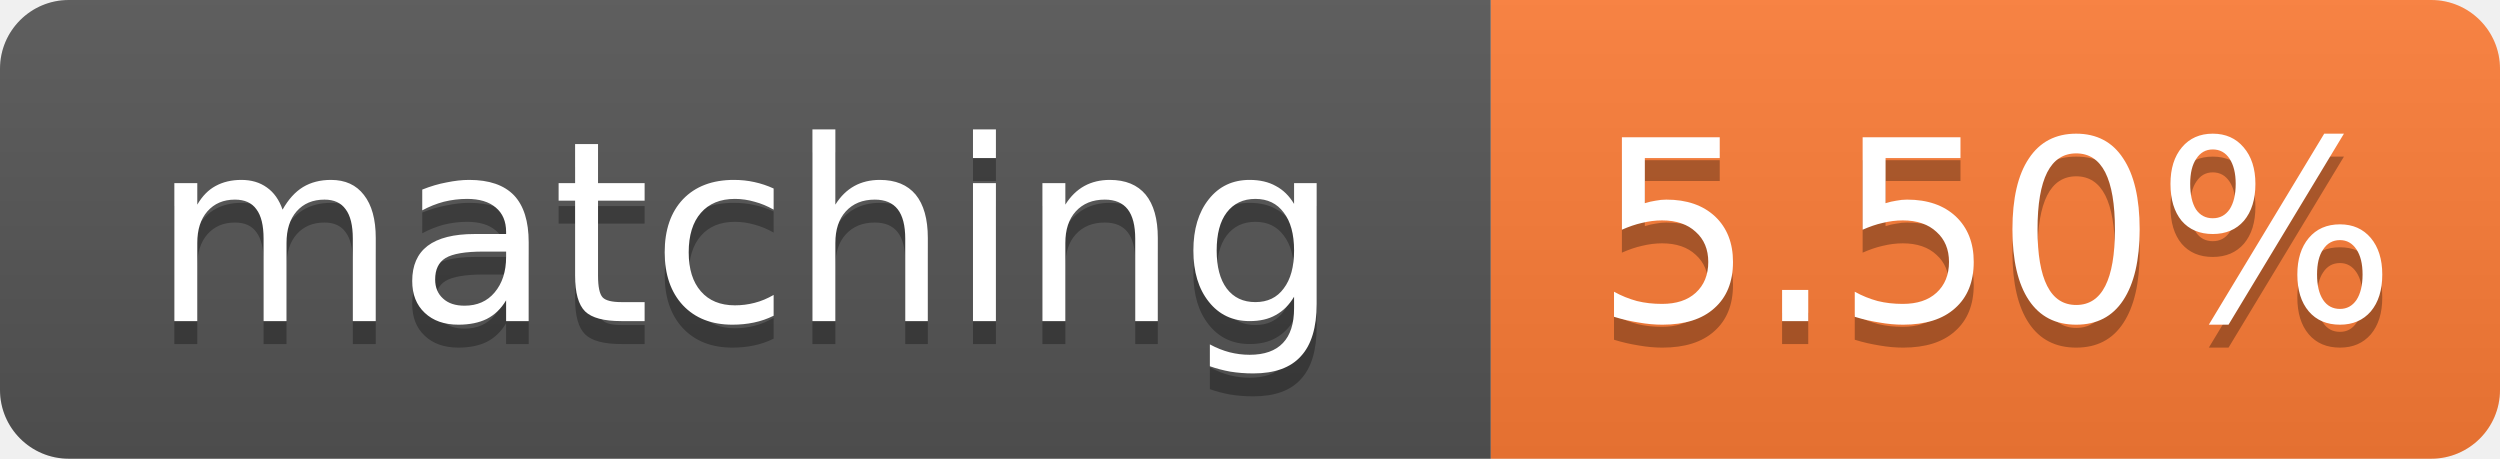
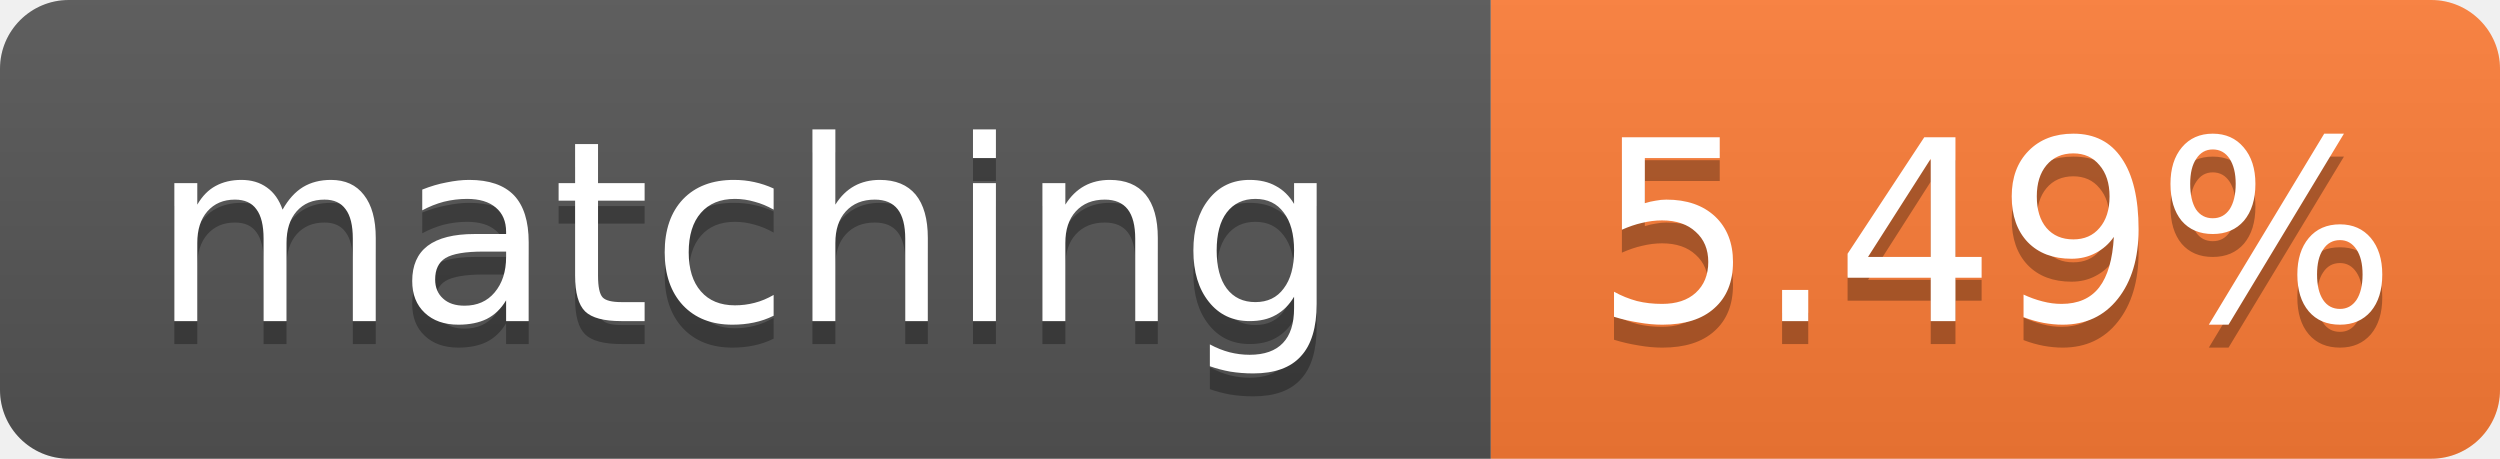
- <svg xmlns="http://www.w3.org/2000/svg" width="109" height="20" role="img" aria-label="matching: 5.50%">
+ <svg xmlns="http://www.w3.org/2000/svg" width="109" height="20" role="img" aria-label="matching: 5.49%">
  <linearGradient id="s" x2="0" y2="100%">
    <stop offset="0" stop-color="#bbb" stop-opacity=".1" />
    <stop offset="1" stop-opacity=".1" />
  </linearGradient>
  <clipPath id="r">
    <rect width="109" height="20" rx="3" fill="#fff" />
  </clipPath>
  <g clip-path="url(#r)">
    <rect width="65" height="20" fill="#555" />
    <rect x="65" width="44" height="20" fill="#fe7d37" />
    <rect width="109" height="20" fill="url(#s)" />
  </g>
  <g fill="#fff" text-anchor="middle" font-family="Verdana,Geneva,DejaVu Sans,sans-serif" font-size="11">
    <text x="32.5" y="15" fill="#010101" fill-opacity=".3">matching</text>
    <text x="32.5" y="14">matching</text>
-     <text x="87.0" y="15" fill="#010101" fill-opacity=".3">5.50%</text>
-     <text x="87.0" y="14">5.50%</text>
+     <text x="87.0" y="15" fill="#010101" fill-opacity=".3">5.49%</text>
+     <text x="87.0" y="14">5.49%</text>
  </g>
</svg>
